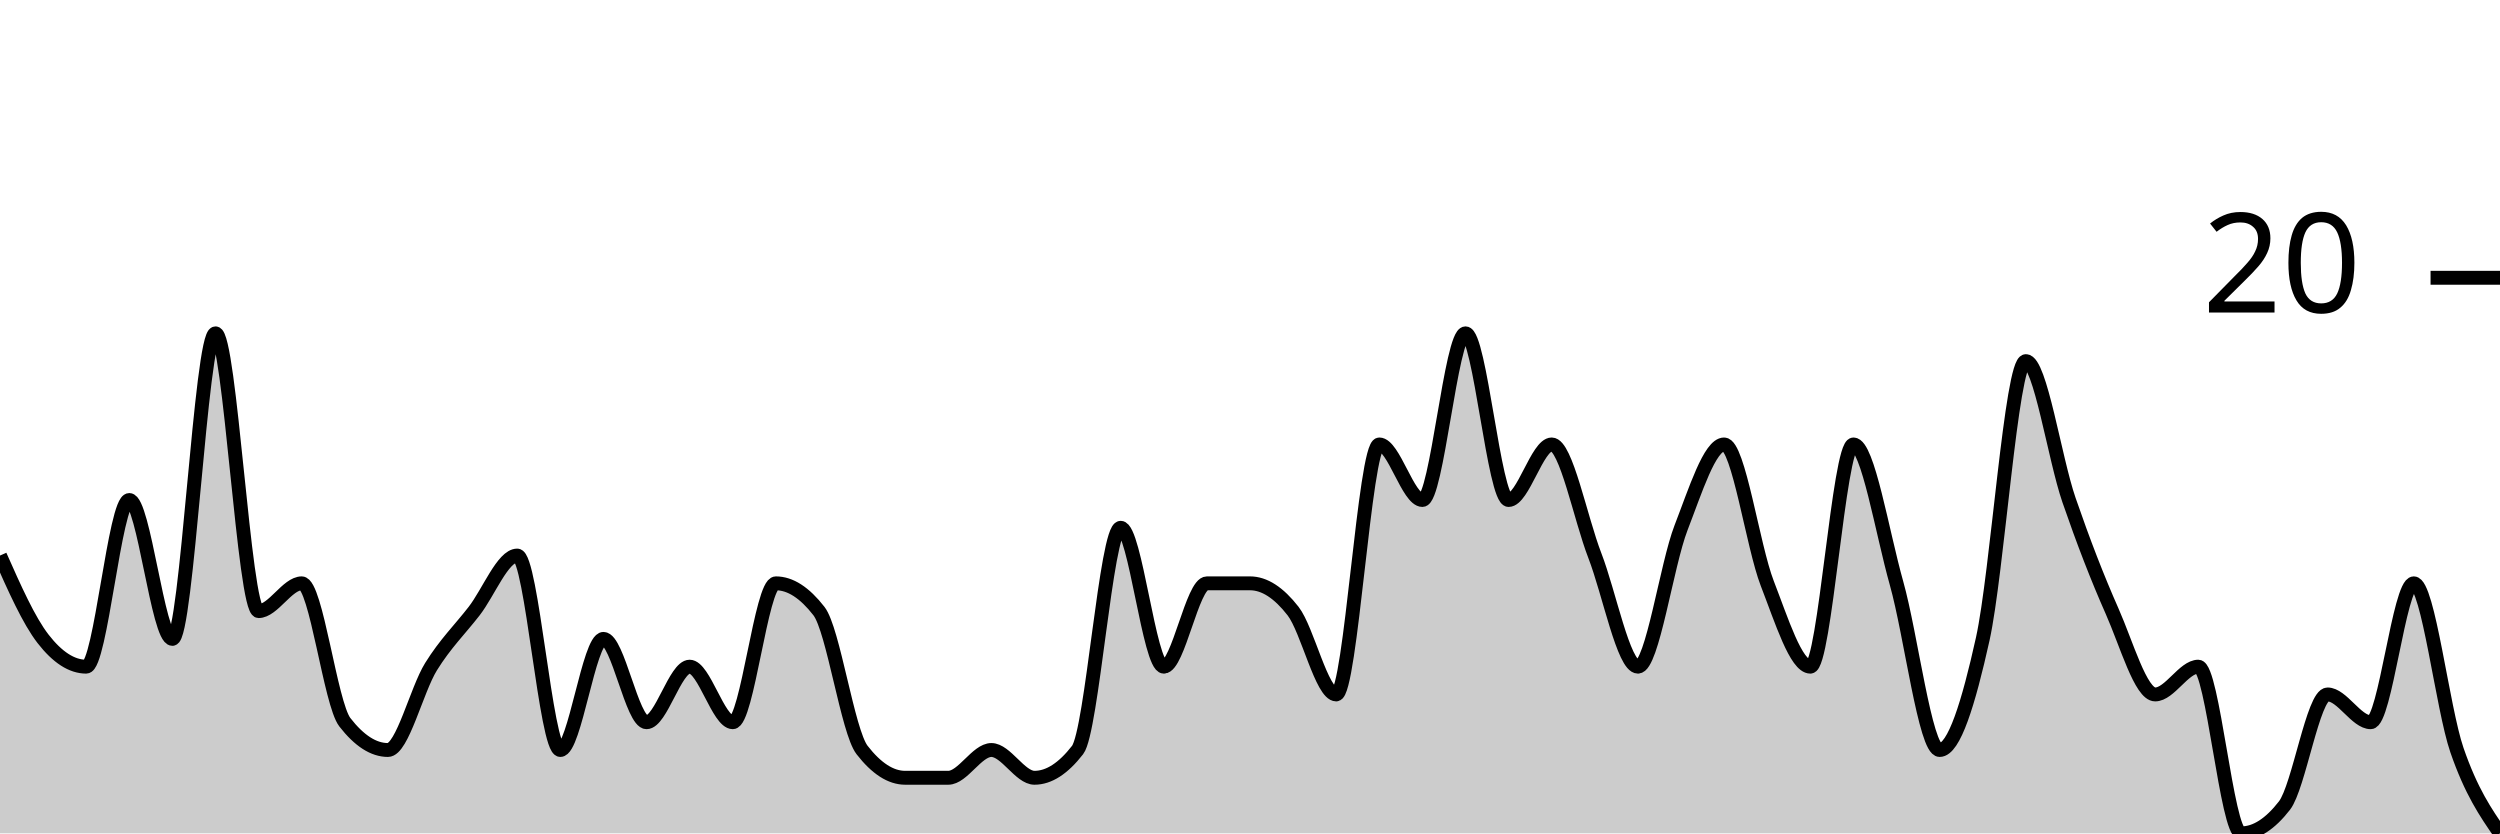
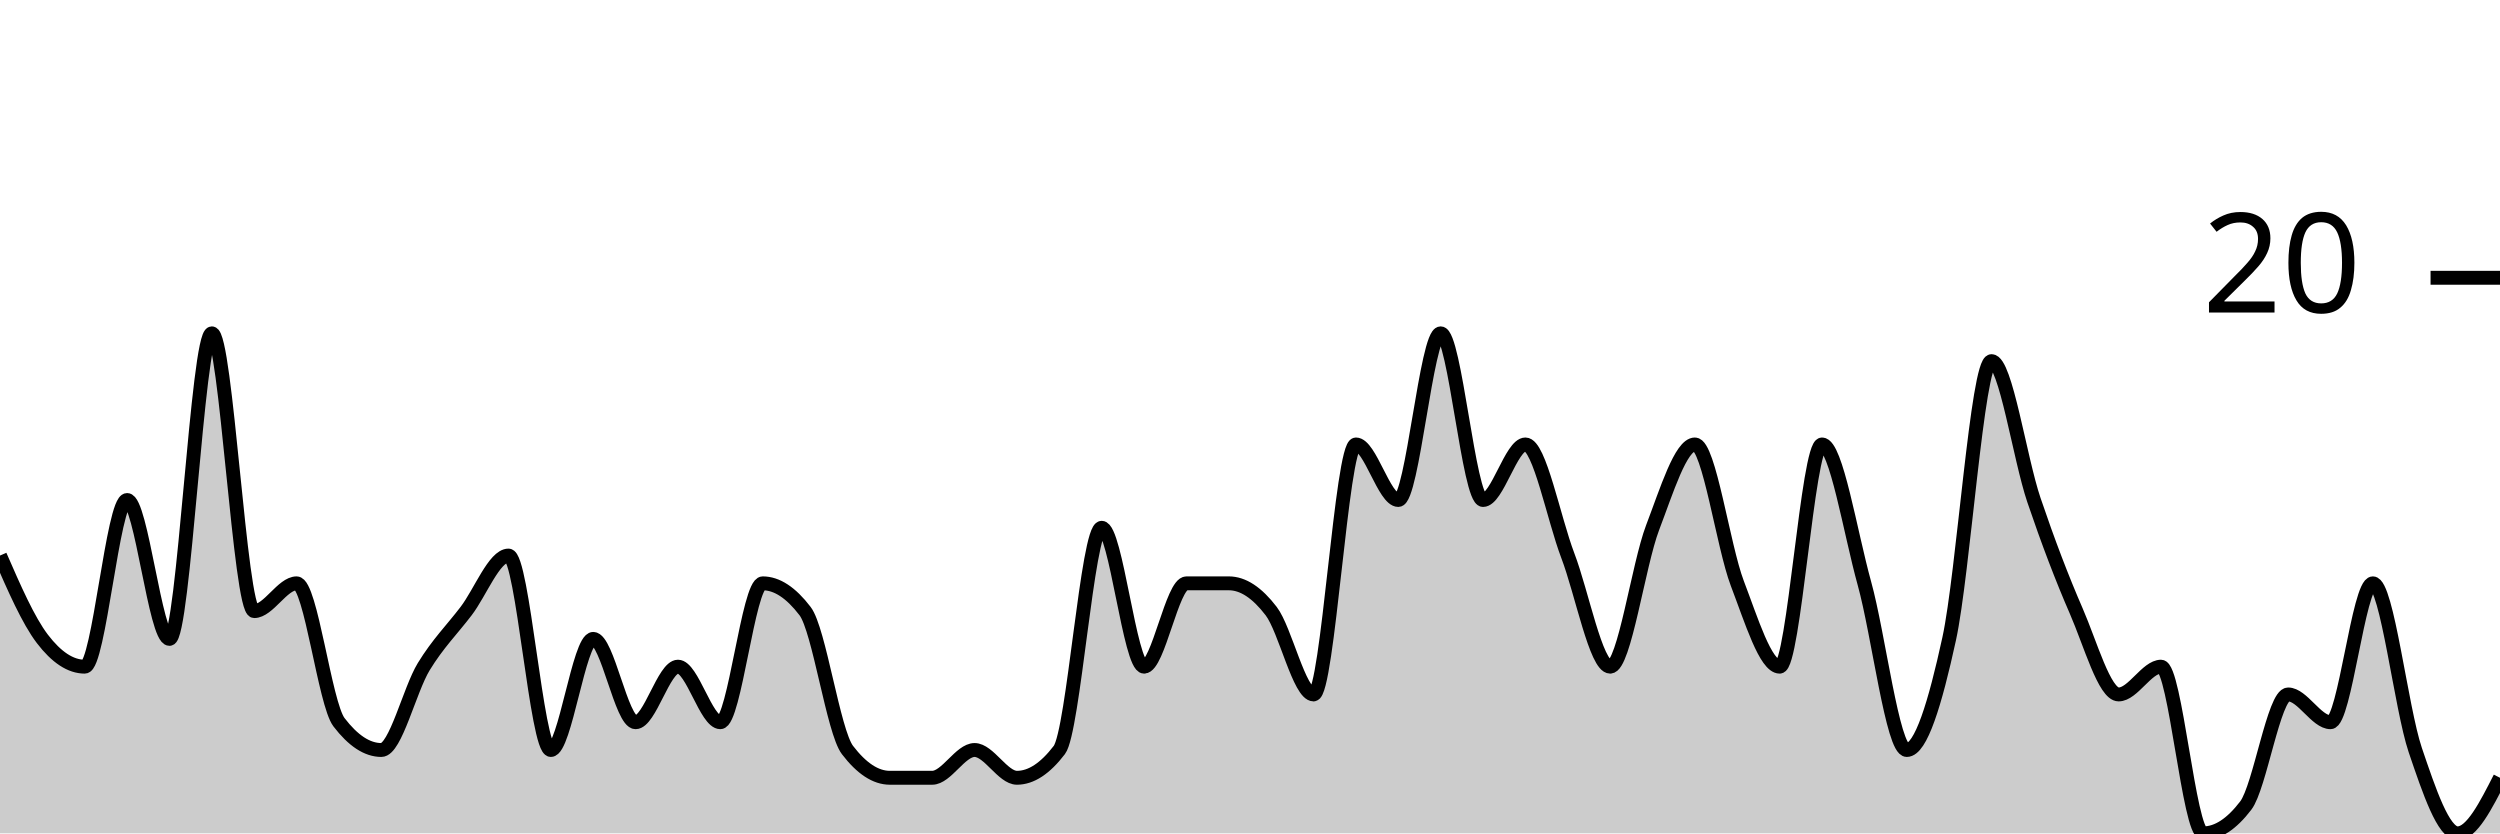
<svg xmlns="http://www.w3.org/2000/svg" viewBox="0 0 180 60">
  <g transform="translate(0,20)">
-     <path class="area" fill="rgba(0, 0, 0, 0.2)" d="M0,20C1.034,22.333,2.069,24.667,3.103,26C4.138,27.333,5.172,28,6.207,28C7.241,28,8.276,16,9.31,16C10.345,16,11.379,26,12.414,26C13.448,26,14.483,4,15.517,4C16.552,4,17.586,24,18.621,24C19.655,24,20.69,22,21.724,22C22.759,22,23.793,30.667,24.828,32C25.862,33.333,26.897,34,27.931,34C28.966,34,30,29.667,31.034,28C32.069,26.333,33.103,25.333,34.138,24C35.172,22.667,36.207,20,37.241,20C38.276,20,39.31,34,40.345,34C41.379,34,42.414,26,43.448,26C44.483,26,45.517,32,46.552,32C47.586,32,48.621,28,49.655,28C50.69,28,51.724,32,52.759,32C53.793,32,54.828,22,55.862,22C56.897,22,57.931,22.667,58.966,24C60,25.333,61.034,32.667,62.069,34C63.103,35.333,64.138,36,65.172,36C66.207,36,67.241,36,68.276,36C69.31,36,70.345,34,71.379,34C72.414,34,73.448,36,74.483,36C75.517,36,76.552,35.333,77.586,34C78.621,32.667,79.655,18,80.69,18C81.724,18,82.759,28,83.793,28C84.828,28,85.862,22,86.897,22C87.931,22,88.966,22,90,22C91.034,22,92.069,22.667,93.103,24C94.138,25.333,95.172,30,96.207,30C97.241,30,98.276,12,99.31,12C100.345,12,101.379,16,102.414,16C103.448,16,104.483,4,105.517,4C106.552,4,107.586,16,108.621,16C109.655,16,110.69,12,111.724,12C112.759,12,113.793,17.333,114.828,20C115.862,22.667,116.897,28,117.931,28C118.966,28,120,20.667,121.034,18C122.069,15.333,123.103,12,124.138,12C125.172,12,126.207,19.333,127.241,22C128.276,24.667,129.31,28,130.345,28C131.379,28,132.414,12,133.448,12C134.483,12,135.517,18.333,136.552,22C137.586,25.667,138.621,34,139.655,34C140.69,34,141.724,30.667,142.759,26C143.793,21.333,144.828,6,145.862,6C146.897,6,147.931,13,148.966,16C150,19,151.034,21.667,152.069,24C153.103,26.333,154.138,30,155.172,30C156.207,30,157.241,28,158.276,28C159.31,28,160.345,40,161.379,40C162.414,40,163.448,39.333,164.483,38C165.517,36.667,166.552,30,167.586,30C168.621,30,169.655,32,170.69,32C171.724,32,172.759,22,173.793,22C174.828,22,175.862,31,176.897,34C177.931,37,178.966,38.5,180,40L180,40C178.966,40,177.931,40,176.897,40C175.862,40,174.828,40,173.793,40C172.759,40,171.724,40,170.69,40C169.655,40,168.621,40,167.586,40C166.552,40,165.517,40,164.483,40C163.448,40,162.414,40,161.379,40C160.345,40,159.31,40,158.276,40C157.241,40,156.207,40,155.172,40C154.138,40,153.103,40,152.069,40C151.034,40,150,40,148.966,40C147.931,40,146.897,40,145.862,40C144.828,40,143.793,40,142.759,40C141.724,40,140.69,40,139.655,40C138.621,40,137.586,40,136.552,40C135.517,40,134.483,40,133.448,40C132.414,40,131.379,40,130.345,40C129.31,40,128.276,40,127.241,40C126.207,40,125.172,40,124.138,40C123.103,40,122.069,40,121.034,40C120,40,118.966,40,117.931,40C116.897,40,115.862,40,114.828,40C113.793,40,112.759,40,111.724,40C110.69,40,109.655,40,108.621,40C107.586,40,106.552,40,105.517,40C104.483,40,103.448,40,102.414,40C101.379,40,100.345,40,99.31,40C98.276,40,97.241,40,96.207,40C95.172,40,94.138,40,93.103,40C92.069,40,91.034,40,90,40C88.966,40,87.931,40,86.897,40C85.862,40,84.828,40,83.793,40C82.759,40,81.724,40,80.69,40C79.655,40,78.621,40,77.586,40C76.552,40,75.517,40,74.483,40C73.448,40,72.414,40,71.379,40C70.345,40,69.31,40,68.276,40C67.241,40,66.207,40,65.172,40C64.138,40,63.103,40,62.069,40C61.034,40,60,40,58.966,40C57.931,40,56.897,40,55.862,40C54.828,40,53.793,40,52.759,40C51.724,40,50.69,40,49.655,40C48.621,40,47.586,40,46.552,40C45.517,40,44.483,40,43.448,40C42.414,40,41.379,40,40.345,40C39.31,40,38.276,40,37.241,40C36.207,40,35.172,40,34.138,40C33.103,40,32.069,40,31.034,40C30,40,28.966,40,27.931,40C26.897,40,25.862,40,24.828,40C23.793,40,22.759,40,21.724,40C20.69,40,19.655,40,18.621,40C17.586,40,16.552,40,15.517,40C14.483,40,13.448,40,12.414,40C11.379,40,10.345,40,9.31,40C8.276,40,7.241,40,6.207,40C5.172,40,4.138,40,3.103,40C2.069,40,1.034,40,0,40Z" />
-     <path class="line" stroke="black" fill="none" d="M0,20C1.034,22.333,2.069,24.667,3.103,26C4.138,27.333,5.172,28,6.207,28C7.241,28,8.276,16,9.31,16C10.345,16,11.379,26,12.414,26C13.448,26,14.483,4,15.517,4C16.552,4,17.586,24,18.621,24C19.655,24,20.69,22,21.724,22C22.759,22,23.793,30.667,24.828,32C25.862,33.333,26.897,34,27.931,34C28.966,34,30,29.667,31.034,28C32.069,26.333,33.103,25.333,34.138,24C35.172,22.667,36.207,20,37.241,20C38.276,20,39.31,34,40.345,34C41.379,34,42.414,26,43.448,26C44.483,26,45.517,32,46.552,32C47.586,32,48.621,28,49.655,28C50.69,28,51.724,32,52.759,32C53.793,32,54.828,22,55.862,22C56.897,22,57.931,22.667,58.966,24C60,25.333,61.034,32.667,62.069,34C63.103,35.333,64.138,36,65.172,36C66.207,36,67.241,36,68.276,36C69.31,36,70.345,34,71.379,34C72.414,34,73.448,36,74.483,36C75.517,36,76.552,35.333,77.586,34C78.621,32.667,79.655,18,80.69,18C81.724,18,82.759,28,83.793,28C84.828,28,85.862,22,86.897,22C87.931,22,88.966,22,90,22C91.034,22,92.069,22.667,93.103,24C94.138,25.333,95.172,30,96.207,30C97.241,30,98.276,12,99.31,12C100.345,12,101.379,16,102.414,16C103.448,16,104.483,4,105.517,4C106.552,4,107.586,16,108.621,16C109.655,16,110.69,12,111.724,12C112.759,12,113.793,17.333,114.828,20C115.862,22.667,116.897,28,117.931,28C118.966,28,120,20.667,121.034,18C122.069,15.333,123.103,12,124.138,12C125.172,12,126.207,19.333,127.241,22C128.276,24.667,129.31,28,130.345,28C131.379,28,132.414,12,133.448,12C134.483,12,135.517,18.333,136.552,22C137.586,25.667,138.621,34,139.655,34C140.69,34,141.724,30.667,142.759,26C143.793,21.333,144.828,6,145.862,6C146.897,6,147.931,13,148.966,16C150,19,151.034,21.667,152.069,24C153.103,26.333,154.138,30,155.172,30C156.207,30,157.241,28,158.276,28C159.31,28,160.345,40,161.379,40C162.414,40,163.448,39.333,164.483,38C165.517,36.667,166.552,30,167.586,30C168.621,30,169.655,32,170.69,32C171.724,32,172.759,22,173.793,22C174.828,22,175.862,31,176.897,34C177.931,37,178.966,38.5,180,40" />
+     <path class="area" fill="rgba(0, 0, 0, 0.2)" d="M0,20C1.017,22.333,2.034,24.667,3.051,26C4.068,27.333,5.085,28,6.102,28C7.119,28,8.136,16,9.153,16C10.169,16,11.186,26,12.203,26C13.22,26,14.237,4,15.254,4C16.271,4,17.288,24,18.305,24C19.322,24,20.339,22,21.356,22C22.373,22,23.39,30.667,24.407,32C25.424,33.333,26.441,34,27.458,34C28.475,34,29.492,29.667,30.508,28C31.525,26.333,32.542,25.333,33.559,24C34.576,22.667,35.593,20,36.61,20C37.627,20,38.644,34,39.661,34C40.678,34,41.695,26,42.712,26C43.729,26,44.746,32,45.763,32C46.78,32,47.797,28,48.814,28C49.831,28,50.847,32,51.864,32C52.881,32,53.898,22,54.915,22C55.932,22,56.949,22.667,57.966,24C58.983,25.333,60,32.667,61.017,34C62.034,35.333,63.051,36,64.068,36C65.085,36,66.102,36,67.119,36C68.136,36,69.153,34,70.169,34C71.186,34,72.203,36,73.22,36C74.237,36,75.254,35.333,76.271,34C77.288,32.667,78.305,18,79.322,18C80.339,18,81.356,28,82.373,28C83.39,28,84.407,22,85.424,22C86.441,22,87.458,22,88.475,22C89.492,22,90.508,22.667,91.525,24C92.542,25.333,93.559,30,94.576,30C95.593,30,96.61,12,97.627,12C98.644,12,99.661,16,100.678,16C101.695,16,102.712,4,103.729,4C104.746,4,105.763,16,106.78,16C107.797,16,108.814,12,109.831,12C110.847,12,111.864,17.333,112.881,20C113.898,22.667,114.915,28,115.932,28C116.949,28,117.966,20.667,118.983,18C120,15.333,121.017,12,122.034,12C123.051,12,124.068,19.333,125.085,22C126.102,24.667,127.119,28,128.136,28C129.153,28,130.169,12,131.186,12C132.203,12,133.22,18.333,134.237,22C135.254,25.667,136.271,34,137.288,34C138.305,34,139.322,30.667,140.339,26C141.356,21.333,142.373,6,143.39,6C144.407,6,145.424,13,146.441,16C147.458,19,148.475,21.667,149.492,24C150.508,26.333,151.525,30,152.542,30C153.559,30,154.576,28,155.593,28C156.61,28,157.627,40,158.644,40C159.661,40,160.678,39.333,161.695,38C162.712,36.667,163.729,30,164.746,30C165.763,30,166.78,32,167.797,32C168.814,32,169.831,22,170.847,22C171.864,22,172.881,31,173.898,34C174.915,37,175.932,40,176.949,40C177.966,40,178.983,38,180,36L180,40C178.983,40,177.966,40,176.949,40C175.932,40,174.915,40,173.898,40C172.881,40,171.864,40,170.847,40C169.831,40,168.814,40,167.797,40C166.78,40,165.763,40,164.746,40C163.729,40,162.712,40,161.695,40C160.678,40,159.661,40,158.644,40C157.627,40,156.61,40,155.593,40C154.576,40,153.559,40,152.542,40C151.525,40,150.508,40,149.492,40C148.475,40,147.458,40,146.441,40C145.424,40,144.407,40,143.39,40C142.373,40,141.356,40,140.339,40C139.322,40,138.305,40,137.288,40C136.271,40,135.254,40,134.237,40C133.22,40,132.203,40,131.186,40C130.169,40,129.153,40,128.136,40C127.119,40,126.102,40,125.085,40C124.068,40,123.051,40,122.034,40C121.017,40,120,40,118.983,40C117.966,40,116.949,40,115.932,40C114.915,40,113.898,40,112.881,40C111.864,40,110.847,40,109.831,40C108.814,40,107.797,40,106.78,40C105.763,40,104.746,40,103.729,40C102.712,40,101.695,40,100.678,40C99.661,40,98.644,40,97.627,40C96.61,40,95.593,40,94.576,40C93.559,40,92.542,40,91.525,40C90.508,40,89.492,40,88.475,40C87.458,40,86.441,40,85.424,40C84.407,40,83.39,40,82.373,40C81.356,40,80.339,40,79.322,40C78.305,40,77.288,40,76.271,40C75.254,40,74.237,40,73.22,40C72.203,40,71.186,40,70.169,40C69.153,40,68.136,40,67.119,40C66.102,40,65.085,40,64.068,40C63.051,40,62.034,40,61.017,40C60,40,58.983,40,57.966,40C56.949,40,55.932,40,54.915,40C53.898,40,52.881,40,51.864,40C50.847,40,49.831,40,48.814,40C47.797,40,46.78,40,45.763,40C44.746,40,43.729,40,42.712,40C41.695,40,40.678,40,39.661,40C38.644,40,37.627,40,36.61,40C35.593,40,34.576,40,33.559,40C32.542,40,31.525,40,30.508,40C29.492,40,28.475,40,27.458,40C26.441,40,25.424,40,24.407,40C23.39,40,22.373,40,21.356,40C20.339,40,19.322,40,18.305,40C17.288,40,16.271,40,15.254,40C14.237,40,13.22,40,12.203,40C11.186,40,10.169,40,9.153,40C8.136,40,7.119,40,6.102,40C5.085,40,4.068,40,3.051,40C2.034,40,1.017,40,0,40Z" />
+     <path class="line" stroke="black" fill="none" d="M0,20C1.017,22.333,2.034,24.667,3.051,26C4.068,27.333,5.085,28,6.102,28C7.119,28,8.136,16,9.153,16C10.169,16,11.186,26,12.203,26C13.22,26,14.237,4,15.254,4C16.271,4,17.288,24,18.305,24C19.322,24,20.339,22,21.356,22C22.373,22,23.39,30.667,24.407,32C25.424,33.333,26.441,34,27.458,34C28.475,34,29.492,29.667,30.508,28C31.525,26.333,32.542,25.333,33.559,24C34.576,22.667,35.593,20,36.61,20C37.627,20,38.644,34,39.661,34C40.678,34,41.695,26,42.712,26C43.729,26,44.746,32,45.763,32C46.78,32,47.797,28,48.814,28C49.831,28,50.847,32,51.864,32C52.881,32,53.898,22,54.915,22C55.932,22,56.949,22.667,57.966,24C58.983,25.333,60,32.667,61.017,34C62.034,35.333,63.051,36,64.068,36C65.085,36,66.102,36,67.119,36C68.136,36,69.153,34,70.169,34C71.186,34,72.203,36,73.22,36C74.237,36,75.254,35.333,76.271,34C77.288,32.667,78.305,18,79.322,18C80.339,18,81.356,28,82.373,28C83.39,28,84.407,22,85.424,22C86.441,22,87.458,22,88.475,22C89.492,22,90.508,22.667,91.525,24C92.542,25.333,93.559,30,94.576,30C95.593,30,96.61,12,97.627,12C98.644,12,99.661,16,100.678,16C101.695,16,102.712,4,103.729,4C104.746,4,105.763,16,106.78,16C107.797,16,108.814,12,109.831,12C110.847,12,111.864,17.333,112.881,20C113.898,22.667,114.915,28,115.932,28C116.949,28,117.966,20.667,118.983,18C120,15.333,121.017,12,122.034,12C123.051,12,124.068,19.333,125.085,22C126.102,24.667,127.119,28,128.136,28C129.153,28,130.169,12,131.186,12C132.203,12,133.22,18.333,134.237,22C135.254,25.667,136.271,34,137.288,34C138.305,34,139.322,30.667,140.339,26C141.356,21.333,142.373,6,143.39,6C144.407,6,145.424,13,146.441,16C147.458,19,148.475,21.667,149.492,24C150.508,26.333,151.525,30,152.542,30C153.559,30,154.576,28,155.593,28C156.61,28,157.627,40,158.644,40C159.661,40,160.678,39.333,161.695,38C162.712,36.667,163.729,30,164.746,30C165.763,30,166.78,32,167.797,32C168.814,32,169.831,22,170.847,22C171.864,22,172.881,31,173.898,34C174.915,37,175.932,40,176.949,40C177.966,40,178.983,38,180,36" />
    <path class="axis-ceiling" stroke-width="1" stroke="black" fill="none" d="M175,0L180,0" />
    <text class="axis-ceiling-label" font-family="sans-serif" text-anchor="end" font-size="10px" x="170" y="2.5">20</text>
  </g>
</svg>
